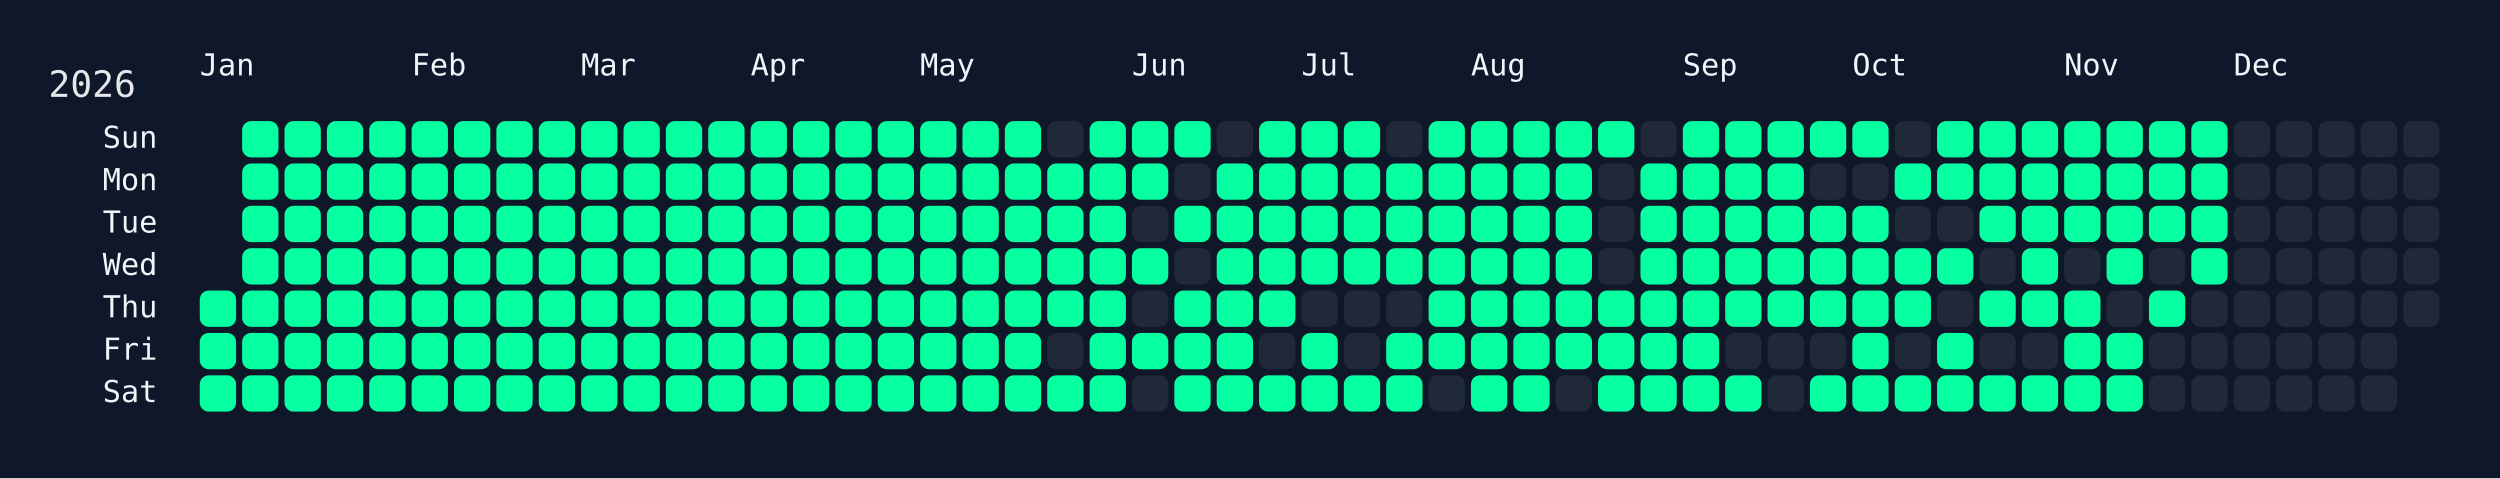
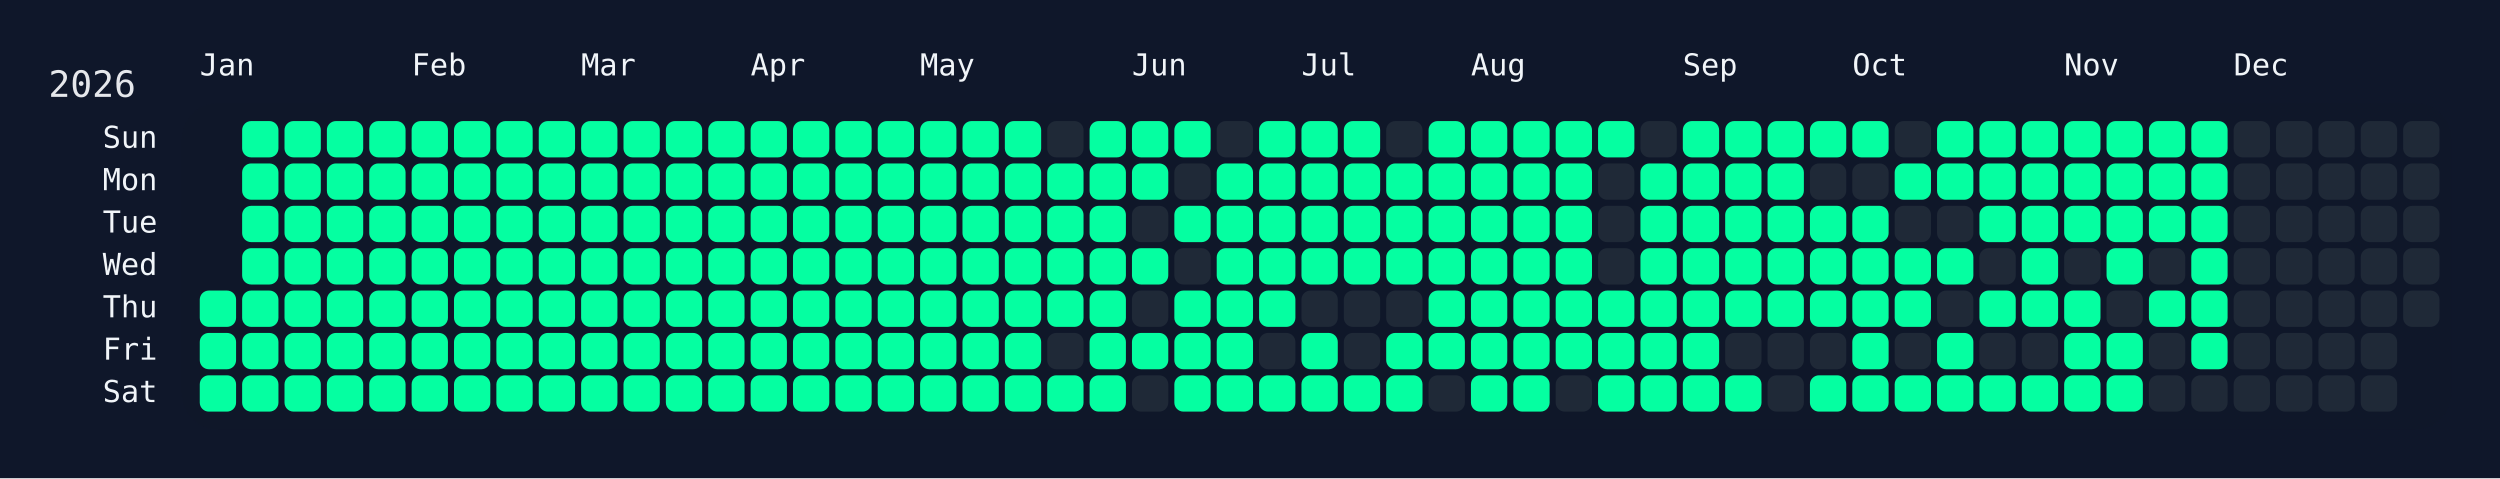
<svg xmlns="http://www.w3.org/2000/svg" width="826" height="158" viewBox="0 0 826 158">
  <rect width="826" height="158" fill="#0f172a" />
  <rect x="60" y="34" width="750" height="108" rx="12" ry="12" fill="rgba(15, 23, 42, 0.8)" />
  <text x="16" y="32" font-size="12" fill="#e5e7eb" font-family="JetBrains Mono, ui-monospace, SFMono-Regular, Menlo, Monaco, Consolas, monospace">2026</text>
  <text x="66" y="18" font-size="10" fill="#f1f5f9" font-family="JetBrains Mono, ui-monospace, SFMono-Regular, Menlo, Monaco, Consolas, monospace" dominant-baseline="hanging">Jan</text>
  <text x="136" y="18" font-size="10" fill="#f1f5f9" font-family="JetBrains Mono, ui-monospace, SFMono-Regular, Menlo, Monaco, Consolas, monospace" dominant-baseline="hanging">Feb</text>
  <text x="192" y="18" font-size="10" fill="#f1f5f9" font-family="JetBrains Mono, ui-monospace, SFMono-Regular, Menlo, Monaco, Consolas, monospace" dominant-baseline="hanging">Mar</text>
  <text x="248" y="18" font-size="10" fill="#f1f5f9" font-family="JetBrains Mono, ui-monospace, SFMono-Regular, Menlo, Monaco, Consolas, monospace" dominant-baseline="hanging">Apr</text>
  <text x="304" y="18" font-size="10" fill="#f1f5f9" font-family="JetBrains Mono, ui-monospace, SFMono-Regular, Menlo, Monaco, Consolas, monospace" dominant-baseline="hanging">May</text>
  <text x="374" y="18" font-size="10" fill="#f1f5f9" font-family="JetBrains Mono, ui-monospace, SFMono-Regular, Menlo, Monaco, Consolas, monospace" dominant-baseline="hanging">Jun</text>
  <text x="430" y="18" font-size="10" fill="#f1f5f9" font-family="JetBrains Mono, ui-monospace, SFMono-Regular, Menlo, Monaco, Consolas, monospace" dominant-baseline="hanging">Jul</text>
  <text x="486" y="18" font-size="10" fill="#f1f5f9" font-family="JetBrains Mono, ui-monospace, SFMono-Regular, Menlo, Monaco, Consolas, monospace" dominant-baseline="hanging">Aug</text>
  <text x="556" y="18" font-size="10" fill="#f1f5f9" font-family="JetBrains Mono, ui-monospace, SFMono-Regular, Menlo, Monaco, Consolas, monospace" dominant-baseline="hanging">Sep</text>
  <text x="612" y="18" font-size="10" fill="#f1f5f9" font-family="JetBrains Mono, ui-monospace, SFMono-Regular, Menlo, Monaco, Consolas, monospace" dominant-baseline="hanging">Oct</text>
  <text x="682" y="18" font-size="10" fill="#f1f5f9" font-family="JetBrains Mono, ui-monospace, SFMono-Regular, Menlo, Monaco, Consolas, monospace" dominant-baseline="hanging">Nov</text>
  <text x="738" y="18" font-size="10" fill="#f1f5f9" font-family="JetBrains Mono, ui-monospace, SFMono-Regular, Menlo, Monaco, Consolas, monospace" dominant-baseline="hanging">Dec</text>
  <text x="52" y="46.0" font-size="10" fill="#f1f5f9" font-family="JetBrains Mono, ui-monospace, SFMono-Regular, Menlo, Monaco, Consolas, monospace" text-anchor="end" dominant-baseline="middle">Sun</text>
  <text x="52" y="60.0" font-size="10" fill="#f1f5f9" font-family="JetBrains Mono, ui-monospace, SFMono-Regular, Menlo, Monaco, Consolas, monospace" text-anchor="end" dominant-baseline="middle">Mon</text>
  <text x="52" y="74.0" font-size="10" fill="#f1f5f9" font-family="JetBrains Mono, ui-monospace, SFMono-Regular, Menlo, Monaco, Consolas, monospace" text-anchor="end" dominant-baseline="middle">Tue</text>
  <text x="52" y="88.0" font-size="10" fill="#f1f5f9" font-family="JetBrains Mono, ui-monospace, SFMono-Regular, Menlo, Monaco, Consolas, monospace" text-anchor="end" dominant-baseline="middle">Wed</text>
  <text x="52" y="102.0" font-size="10" fill="#f1f5f9" font-family="JetBrains Mono, ui-monospace, SFMono-Regular, Menlo, Monaco, Consolas, monospace" text-anchor="end" dominant-baseline="middle">Thu</text>
  <text x="52" y="116.0" font-size="10" fill="#f1f5f9" font-family="JetBrains Mono, ui-monospace, SFMono-Regular, Menlo, Monaco, Consolas, monospace" text-anchor="end" dominant-baseline="middle">Fri</text>
  <text x="52" y="130.0" font-size="10" fill="#f1f5f9" font-family="JetBrains Mono, ui-monospace, SFMono-Regular, Menlo, Monaco, Consolas, monospace" text-anchor="end" dominant-baseline="middle">Sat</text>
  <g transform="translate(66,40)">
    <rect x="0" y="56" width="12" height="12" rx="3" ry="3" fill="#05ffa1" data-date="2026-01-01" />
    <rect x="0" y="70" width="12" height="12" rx="3" ry="3" fill="#05ffa1" data-date="2026-01-02" />
    <rect x="0" y="84" width="12" height="12" rx="3" ry="3" fill="#05ffa1" data-date="2026-01-03" />
    <rect x="14" y="0" width="12" height="12" rx="3" ry="3" fill="#05ffa1" data-date="2026-01-04" />
    <rect x="14" y="14" width="12" height="12" rx="3" ry="3" fill="#05ffa1" data-date="2026-01-05" />
    <rect x="14" y="28" width="12" height="12" rx="3" ry="3" fill="#05ffa1" data-date="2026-01-06" />
    <rect x="14" y="42" width="12" height="12" rx="3" ry="3" fill="#05ffa1" data-date="2026-01-07" />
    <rect x="14" y="56" width="12" height="12" rx="3" ry="3" fill="#05ffa1" data-date="2026-01-08" />
    <rect x="14" y="70" width="12" height="12" rx="3" ry="3" fill="#05ffa1" data-date="2026-01-09" />
    <rect x="14" y="84" width="12" height="12" rx="3" ry="3" fill="#05ffa1" data-date="2026-01-10" />
    <rect x="28" y="0" width="12" height="12" rx="3" ry="3" fill="#05ffa1" data-date="2026-01-11" />
    <rect x="28" y="14" width="12" height="12" rx="3" ry="3" fill="#05ffa1" data-date="2026-01-12" />
    <rect x="28" y="28" width="12" height="12" rx="3" ry="3" fill="#05ffa1" data-date="2026-01-13" />
    <rect x="28" y="42" width="12" height="12" rx="3" ry="3" fill="#05ffa1" data-date="2026-01-14" />
    <rect x="28" y="56" width="12" height="12" rx="3" ry="3" fill="#05ffa1" data-date="2026-01-15" />
    <rect x="28" y="70" width="12" height="12" rx="3" ry="3" fill="#05ffa1" data-date="2026-01-16" />
    <rect x="28" y="84" width="12" height="12" rx="3" ry="3" fill="#05ffa1" data-date="2026-01-17" />
    <rect x="42" y="0" width="12" height="12" rx="3" ry="3" fill="#05ffa1" data-date="2026-01-18" />
    <rect x="42" y="14" width="12" height="12" rx="3" ry="3" fill="#05ffa1" data-date="2026-01-19" />
    <rect x="42" y="28" width="12" height="12" rx="3" ry="3" fill="#05ffa1" data-date="2026-01-20" />
    <rect x="42" y="42" width="12" height="12" rx="3" ry="3" fill="#05ffa1" data-date="2026-01-21" />
    <rect x="42" y="56" width="12" height="12" rx="3" ry="3" fill="#05ffa1" data-date="2026-01-22" />
    <rect x="42" y="70" width="12" height="12" rx="3" ry="3" fill="#05ffa1" data-date="2026-01-23" />
    <rect x="42" y="84" width="12" height="12" rx="3" ry="3" fill="#05ffa1" data-date="2026-01-24" />
    <rect x="56" y="0" width="12" height="12" rx="3" ry="3" fill="#05ffa1" data-date="2026-01-25" />
    <rect x="56" y="14" width="12" height="12" rx="3" ry="3" fill="#05ffa1" data-date="2026-01-26" />
    <rect x="56" y="28" width="12" height="12" rx="3" ry="3" fill="#05ffa1" data-date="2026-01-27" />
    <rect x="56" y="42" width="12" height="12" rx="3" ry="3" fill="#05ffa1" data-date="2026-01-28" />
    <rect x="56" y="56" width="12" height="12" rx="3" ry="3" fill="#05ffa1" data-date="2026-01-29" />
    <rect x="56" y="70" width="12" height="12" rx="3" ry="3" fill="#05ffa1" data-date="2026-01-30" />
    <rect x="56" y="84" width="12" height="12" rx="3" ry="3" fill="#05ffa1" data-date="2026-01-31" />
    <rect x="70" y="0" width="12" height="12" rx="3" ry="3" fill="#05ffa1" data-date="2026-02-01" />
    <rect x="70" y="14" width="12" height="12" rx="3" ry="3" fill="#05ffa1" data-date="2026-02-02" />
    <rect x="70" y="28" width="12" height="12" rx="3" ry="3" fill="#05ffa1" data-date="2026-02-03" />
    <rect x="70" y="42" width="12" height="12" rx="3" ry="3" fill="#05ffa1" data-date="2026-02-04" />
    <rect x="70" y="56" width="12" height="12" rx="3" ry="3" fill="#05ffa1" data-date="2026-02-05" />
    <rect x="70" y="70" width="12" height="12" rx="3" ry="3" fill="#05ffa1" data-date="2026-02-06" />
    <rect x="70" y="84" width="12" height="12" rx="3" ry="3" fill="#05ffa1" data-date="2026-02-07" />
    <rect x="84" y="0" width="12" height="12" rx="3" ry="3" fill="#05ffa1" data-date="2026-02-08" />
    <rect x="84" y="14" width="12" height="12" rx="3" ry="3" fill="#05ffa1" data-date="2026-02-09" />
    <rect x="84" y="28" width="12" height="12" rx="3" ry="3" fill="#05ffa1" data-date="2026-02-10" />
    <rect x="84" y="42" width="12" height="12" rx="3" ry="3" fill="#05ffa1" data-date="2026-02-11" />
    <rect x="84" y="56" width="12" height="12" rx="3" ry="3" fill="#05ffa1" data-date="2026-02-12" />
    <rect x="84" y="70" width="12" height="12" rx="3" ry="3" fill="#05ffa1" data-date="2026-02-13" />
    <rect x="84" y="84" width="12" height="12" rx="3" ry="3" fill="#05ffa1" data-date="2026-02-14" />
    <rect x="98" y="0" width="12" height="12" rx="3" ry="3" fill="#05ffa1" data-date="2026-02-15" />
    <rect x="98" y="14" width="12" height="12" rx="3" ry="3" fill="#05ffa1" data-date="2026-02-16" />
    <rect x="98" y="28" width="12" height="12" rx="3" ry="3" fill="#05ffa1" data-date="2026-02-17" />
    <rect x="98" y="42" width="12" height="12" rx="3" ry="3" fill="#05ffa1" data-date="2026-02-18" />
    <rect x="98" y="56" width="12" height="12" rx="3" ry="3" fill="#05ffa1" data-date="2026-02-19" />
    <rect x="98" y="70" width="12" height="12" rx="3" ry="3" fill="#05ffa1" data-date="2026-02-20" />
    <rect x="98" y="84" width="12" height="12" rx="3" ry="3" fill="#05ffa1" data-date="2026-02-21" />
    <rect x="112" y="0" width="12" height="12" rx="3" ry="3" fill="#05ffa1" data-date="2026-02-22" />
    <rect x="112" y="14" width="12" height="12" rx="3" ry="3" fill="#05ffa1" data-date="2026-02-23" />
    <rect x="112" y="28" width="12" height="12" rx="3" ry="3" fill="#05ffa1" data-date="2026-02-24" />
    <rect x="112" y="42" width="12" height="12" rx="3" ry="3" fill="#05ffa1" data-date="2026-02-25" />
    <rect x="112" y="56" width="12" height="12" rx="3" ry="3" fill="#05ffa1" data-date="2026-02-26" />
    <rect x="112" y="70" width="12" height="12" rx="3" ry="3" fill="#05ffa1" data-date="2026-02-27" />
    <rect x="112" y="84" width="12" height="12" rx="3" ry="3" fill="#05ffa1" data-date="2026-02-28" />
    <rect x="126" y="0" width="12" height="12" rx="3" ry="3" fill="#05ffa1" data-date="2026-03-01" />
    <rect x="126" y="14" width="12" height="12" rx="3" ry="3" fill="#05ffa1" data-date="2026-03-02" />
    <rect x="126" y="28" width="12" height="12" rx="3" ry="3" fill="#05ffa1" data-date="2026-03-03" />
    <rect x="126" y="42" width="12" height="12" rx="3" ry="3" fill="#05ffa1" data-date="2026-03-04" />
    <rect x="126" y="56" width="12" height="12" rx="3" ry="3" fill="#05ffa1" data-date="2026-03-05" />
    <rect x="126" y="70" width="12" height="12" rx="3" ry="3" fill="#05ffa1" data-date="2026-03-06" />
    <rect x="126" y="84" width="12" height="12" rx="3" ry="3" fill="#05ffa1" data-date="2026-03-07" />
    <rect x="140" y="0" width="12" height="12" rx="3" ry="3" fill="#05ffa1" data-date="2026-03-08" />
    <rect x="140" y="14" width="12" height="12" rx="3" ry="3" fill="#05ffa1" data-date="2026-03-09" />
    <rect x="140" y="28" width="12" height="12" rx="3" ry="3" fill="#05ffa1" data-date="2026-03-10" />
    <rect x="140" y="42" width="12" height="12" rx="3" ry="3" fill="#05ffa1" data-date="2026-03-11" />
    <rect x="140" y="56" width="12" height="12" rx="3" ry="3" fill="#05ffa1" data-date="2026-03-12" />
    <rect x="140" y="70" width="12" height="12" rx="3" ry="3" fill="#05ffa1" data-date="2026-03-13" />
    <rect x="140" y="84" width="12" height="12" rx="3" ry="3" fill="#05ffa1" data-date="2026-03-14" />
    <rect x="154" y="0" width="12" height="12" rx="3" ry="3" fill="#05ffa1" data-date="2026-03-15" />
    <rect x="154" y="14" width="12" height="12" rx="3" ry="3" fill="#05ffa1" data-date="2026-03-16" />
    <rect x="154" y="28" width="12" height="12" rx="3" ry="3" fill="#05ffa1" data-date="2026-03-17" />
    <rect x="154" y="42" width="12" height="12" rx="3" ry="3" fill="#05ffa1" data-date="2026-03-18" />
    <rect x="154" y="56" width="12" height="12" rx="3" ry="3" fill="#05ffa1" data-date="2026-03-19" />
    <rect x="154" y="70" width="12" height="12" rx="3" ry="3" fill="#05ffa1" data-date="2026-03-20" />
    <rect x="154" y="84" width="12" height="12" rx="3" ry="3" fill="#05ffa1" data-date="2026-03-21" />
    <rect x="168" y="0" width="12" height="12" rx="3" ry="3" fill="#05ffa1" data-date="2026-03-22" />
    <rect x="168" y="14" width="12" height="12" rx="3" ry="3" fill="#05ffa1" data-date="2026-03-23" />
    <rect x="168" y="28" width="12" height="12" rx="3" ry="3" fill="#05ffa1" data-date="2026-03-24" />
    <rect x="168" y="42" width="12" height="12" rx="3" ry="3" fill="#05ffa1" data-date="2026-03-25" />
    <rect x="168" y="56" width="12" height="12" rx="3" ry="3" fill="#05ffa1" data-date="2026-03-26" />
    <rect x="168" y="70" width="12" height="12" rx="3" ry="3" fill="#05ffa1" data-date="2026-03-27" />
    <rect x="168" y="84" width="12" height="12" rx="3" ry="3" fill="#05ffa1" data-date="2026-03-28" />
    <rect x="182" y="0" width="12" height="12" rx="3" ry="3" fill="#05ffa1" data-date="2026-03-29" />
    <rect x="182" y="14" width="12" height="12" rx="3" ry="3" fill="#05ffa1" data-date="2026-03-30" />
    <rect x="182" y="28" width="12" height="12" rx="3" ry="3" fill="#05ffa1" data-date="2026-03-31" />
    <rect x="182" y="42" width="12" height="12" rx="3" ry="3" fill="#05ffa1" data-date="2026-04-01" />
    <rect x="182" y="56" width="12" height="12" rx="3" ry="3" fill="#05ffa1" data-date="2026-04-02" />
    <rect x="182" y="70" width="12" height="12" rx="3" ry="3" fill="#05ffa1" data-date="2026-04-03" />
    <rect x="182" y="84" width="12" height="12" rx="3" ry="3" fill="#05ffa1" data-date="2026-04-04" />
    <rect x="196" y="0" width="12" height="12" rx="3" ry="3" fill="#05ffa1" data-date="2026-04-05" />
    <rect x="196" y="14" width="12" height="12" rx="3" ry="3" fill="#05ffa1" data-date="2026-04-06" />
    <rect x="196" y="28" width="12" height="12" rx="3" ry="3" fill="#05ffa1" data-date="2026-04-07" />
    <rect x="196" y="42" width="12" height="12" rx="3" ry="3" fill="#05ffa1" data-date="2026-04-08" />
    <rect x="196" y="56" width="12" height="12" rx="3" ry="3" fill="#05ffa1" data-date="2026-04-09" />
    <rect x="196" y="70" width="12" height="12" rx="3" ry="3" fill="#05ffa1" data-date="2026-04-10" />
    <rect x="196" y="84" width="12" height="12" rx="3" ry="3" fill="#05ffa1" data-date="2026-04-11" />
    <rect x="210" y="0" width="12" height="12" rx="3" ry="3" fill="#05ffa1" data-date="2026-04-12" />
    <rect x="210" y="14" width="12" height="12" rx="3" ry="3" fill="#05ffa1" data-date="2026-04-13" />
    <rect x="210" y="28" width="12" height="12" rx="3" ry="3" fill="#05ffa1" data-date="2026-04-14" />
    <rect x="210" y="42" width="12" height="12" rx="3" ry="3" fill="#05ffa1" data-date="2026-04-15" />
    <rect x="210" y="56" width="12" height="12" rx="3" ry="3" fill="#05ffa1" data-date="2026-04-16" />
    <rect x="210" y="70" width="12" height="12" rx="3" ry="3" fill="#05ffa1" data-date="2026-04-17" />
    <rect x="210" y="84" width="12" height="12" rx="3" ry="3" fill="#05ffa1" data-date="2026-04-18" />
    <rect x="224" y="0" width="12" height="12" rx="3" ry="3" fill="#05ffa1" data-date="2026-04-19" />
    <rect x="224" y="14" width="12" height="12" rx="3" ry="3" fill="#05ffa1" data-date="2026-04-20" />
    <rect x="224" y="28" width="12" height="12" rx="3" ry="3" fill="#05ffa1" data-date="2026-04-21" />
    <rect x="224" y="42" width="12" height="12" rx="3" ry="3" fill="#05ffa1" data-date="2026-04-22" />
    <rect x="224" y="56" width="12" height="12" rx="3" ry="3" fill="#05ffa1" data-date="2026-04-23" />
    <rect x="224" y="70" width="12" height="12" rx="3" ry="3" fill="#05ffa1" data-date="2026-04-24" />
    <rect x="224" y="84" width="12" height="12" rx="3" ry="3" fill="#05ffa1" data-date="2026-04-25" />
    <rect x="238" y="0" width="12" height="12" rx="3" ry="3" fill="#05ffa1" data-date="2026-04-26" />
    <rect x="238" y="14" width="12" height="12" rx="3" ry="3" fill="#05ffa1" data-date="2026-04-27" />
    <rect x="238" y="28" width="12" height="12" rx="3" ry="3" fill="#05ffa1" data-date="2026-04-28" />
    <rect x="238" y="42" width="12" height="12" rx="3" ry="3" fill="#05ffa1" data-date="2026-04-29" />
    <rect x="238" y="56" width="12" height="12" rx="3" ry="3" fill="#05ffa1" data-date="2026-04-30" />
    <rect x="238" y="70" width="12" height="12" rx="3" ry="3" fill="#05ffa1" data-date="2026-05-01" />
    <rect x="238" y="84" width="12" height="12" rx="3" ry="3" fill="#05ffa1" data-date="2026-05-02" />
    <rect x="252" y="0" width="12" height="12" rx="3" ry="3" fill="#05ffa1" data-date="2026-05-03" />
    <rect x="252" y="14" width="12" height="12" rx="3" ry="3" fill="#05ffa1" data-date="2026-05-04" />
    <rect x="252" y="28" width="12" height="12" rx="3" ry="3" fill="#05ffa1" data-date="2026-05-05" />
    <rect x="252" y="42" width="12" height="12" rx="3" ry="3" fill="#05ffa1" data-date="2026-05-06" />
    <rect x="252" y="56" width="12" height="12" rx="3" ry="3" fill="#05ffa1" data-date="2026-05-07" />
    <rect x="252" y="70" width="12" height="12" rx="3" ry="3" fill="#05ffa1" data-date="2026-05-08" />
    <rect x="252" y="84" width="12" height="12" rx="3" ry="3" fill="#05ffa1" data-date="2026-05-09" />
    <rect x="266" y="0" width="12" height="12" rx="3" ry="3" fill="#05ffa1" data-date="2026-05-10" />
    <rect x="266" y="14" width="12" height="12" rx="3" ry="3" fill="#05ffa1" data-date="2026-05-11" />
    <rect x="266" y="28" width="12" height="12" rx="3" ry="3" fill="#05ffa1" data-date="2026-05-12" />
    <rect x="266" y="42" width="12" height="12" rx="3" ry="3" fill="#05ffa1" data-date="2026-05-13" />
    <rect x="266" y="56" width="12" height="12" rx="3" ry="3" fill="#05ffa1" data-date="2026-05-14" />
    <rect x="266" y="70" width="12" height="12" rx="3" ry="3" fill="#05ffa1" data-date="2026-05-15" />
    <rect x="266" y="84" width="12" height="12" rx="3" ry="3" fill="#05ffa1" data-date="2026-05-16" />
    <rect x="280" y="0" width="12" height="12" rx="3" ry="3" fill="#1f2937" data-date="2026-05-17" />
    <rect x="280" y="14" width="12" height="12" rx="3" ry="3" fill="#05ffa1" data-date="2026-05-18" />
    <rect x="280" y="28" width="12" height="12" rx="3" ry="3" fill="#05ffa1" data-date="2026-05-19" />
    <rect x="280" y="42" width="12" height="12" rx="3" ry="3" fill="#05ffa1" data-date="2026-05-20" />
    <rect x="280" y="56" width="12" height="12" rx="3" ry="3" fill="#05ffa1" data-date="2026-05-21" />
    <rect x="280" y="70" width="12" height="12" rx="3" ry="3" fill="#1f2937" data-date="2026-05-22" />
    <rect x="280" y="84" width="12" height="12" rx="3" ry="3" fill="#05ffa1" data-date="2026-05-23" />
    <rect x="294" y="0" width="12" height="12" rx="3" ry="3" fill="#05ffa1" data-date="2026-05-24" />
    <rect x="294" y="14" width="12" height="12" rx="3" ry="3" fill="#05ffa1" data-date="2026-05-25" />
    <rect x="294" y="28" width="12" height="12" rx="3" ry="3" fill="#05ffa1" data-date="2026-05-26" />
    <rect x="294" y="42" width="12" height="12" rx="3" ry="3" fill="#05ffa1" data-date="2026-05-27" />
    <rect x="294" y="56" width="12" height="12" rx="3" ry="3" fill="#05ffa1" data-date="2026-05-28" />
    <rect x="294" y="70" width="12" height="12" rx="3" ry="3" fill="#05ffa1" data-date="2026-05-29" />
    <rect x="294" y="84" width="12" height="12" rx="3" ry="3" fill="#05ffa1" data-date="2026-05-30" />
    <rect x="308" y="0" width="12" height="12" rx="3" ry="3" fill="#05ffa1" data-date="2026-05-31" />
    <rect x="308" y="14" width="12" height="12" rx="3" ry="3" fill="#05ffa1" data-date="2026-06-01" />
    <rect x="308" y="28" width="12" height="12" rx="3" ry="3" fill="#1f2937" data-date="2026-06-02" />
    <rect x="308" y="42" width="12" height="12" rx="3" ry="3" fill="#05ffa1" data-date="2026-06-03" />
    <rect x="308" y="56" width="12" height="12" rx="3" ry="3" fill="#1f2937" data-date="2026-06-04" />
    <rect x="308" y="70" width="12" height="12" rx="3" ry="3" fill="#05ffa1" data-date="2026-06-05" />
    <rect x="308" y="84" width="12" height="12" rx="3" ry="3" fill="#1f2937" data-date="2026-06-06" />
    <rect x="322" y="0" width="12" height="12" rx="3" ry="3" fill="#05ffa1" data-date="2026-06-07" />
    <rect x="322" y="14" width="12" height="12" rx="3" ry="3" fill="#1f2937" data-date="2026-06-08" />
    <rect x="322" y="28" width="12" height="12" rx="3" ry="3" fill="#05ffa1" data-date="2026-06-09" />
    <rect x="322" y="42" width="12" height="12" rx="3" ry="3" fill="#1f2937" data-date="2026-06-10" />
    <rect x="322" y="56" width="12" height="12" rx="3" ry="3" fill="#05ffa1" data-date="2026-06-11" />
    <rect x="322" y="70" width="12" height="12" rx="3" ry="3" fill="#05ffa1" data-date="2026-06-12" />
    <rect x="322" y="84" width="12" height="12" rx="3" ry="3" fill="#05ffa1" data-date="2026-06-13" />
    <rect x="336" y="0" width="12" height="12" rx="3" ry="3" fill="#1f2937" data-date="2026-06-14" />
    <rect x="336" y="14" width="12" height="12" rx="3" ry="3" fill="#05ffa1" data-date="2026-06-15" />
    <rect x="336" y="28" width="12" height="12" rx="3" ry="3" fill="#05ffa1" data-date="2026-06-16" />
    <rect x="336" y="42" width="12" height="12" rx="3" ry="3" fill="#05ffa1" data-date="2026-06-17" />
    <rect x="336" y="56" width="12" height="12" rx="3" ry="3" fill="#05ffa1" data-date="2026-06-18" />
    <rect x="336" y="70" width="12" height="12" rx="3" ry="3" fill="#05ffa1" data-date="2026-06-19" />
    <rect x="336" y="84" width="12" height="12" rx="3" ry="3" fill="#05ffa1" data-date="2026-06-20" />
    <rect x="350" y="0" width="12" height="12" rx="3" ry="3" fill="#05ffa1" data-date="2026-06-21" />
    <rect x="350" y="14" width="12" height="12" rx="3" ry="3" fill="#05ffa1" data-date="2026-06-22" />
    <rect x="350" y="28" width="12" height="12" rx="3" ry="3" fill="#05ffa1" data-date="2026-06-23" />
    <rect x="350" y="42" width="12" height="12" rx="3" ry="3" fill="#05ffa1" data-date="2026-06-24" />
    <rect x="350" y="56" width="12" height="12" rx="3" ry="3" fill="#05ffa1" data-date="2026-06-25" />
    <rect x="350" y="70" width="12" height="12" rx="3" ry="3" fill="#1f2937" data-date="2026-06-26" />
    <rect x="350" y="84" width="12" height="12" rx="3" ry="3" fill="#05ffa1" data-date="2026-06-27" />
    <rect x="364" y="0" width="12" height="12" rx="3" ry="3" fill="#05ffa1" data-date="2026-06-28" />
    <rect x="364" y="14" width="12" height="12" rx="3" ry="3" fill="#05ffa1" data-date="2026-06-29" />
    <rect x="364" y="28" width="12" height="12" rx="3" ry="3" fill="#05ffa1" data-date="2026-06-30" />
    <rect x="364" y="42" width="12" height="12" rx="3" ry="3" fill="#05ffa1" data-date="2026-07-01" />
    <rect x="364" y="56" width="12" height="12" rx="3" ry="3" fill="#1f2937" data-date="2026-07-02" />
    <rect x="364" y="70" width="12" height="12" rx="3" ry="3" fill="#05ffa1" data-date="2026-07-03" />
    <rect x="364" y="84" width="12" height="12" rx="3" ry="3" fill="#05ffa1" data-date="2026-07-04" />
    <rect x="378" y="0" width="12" height="12" rx="3" ry="3" fill="#05ffa1" data-date="2026-07-05" />
    <rect x="378" y="14" width="12" height="12" rx="3" ry="3" fill="#05ffa1" data-date="2026-07-06" />
    <rect x="378" y="28" width="12" height="12" rx="3" ry="3" fill="#05ffa1" data-date="2026-07-07" />
    <rect x="378" y="42" width="12" height="12" rx="3" ry="3" fill="#05ffa1" data-date="2026-07-08" />
    <rect x="378" y="56" width="12" height="12" rx="3" ry="3" fill="#1f2937" data-date="2026-07-09" />
    <rect x="378" y="70" width="12" height="12" rx="3" ry="3" fill="#1f2937" data-date="2026-07-10" />
    <rect x="378" y="84" width="12" height="12" rx="3" ry="3" fill="#05ffa1" data-date="2026-07-11" />
    <rect x="392" y="0" width="12" height="12" rx="3" ry="3" fill="#1f2937" data-date="2026-07-12" />
    <rect x="392" y="14" width="12" height="12" rx="3" ry="3" fill="#05ffa1" data-date="2026-07-13" />
    <rect x="392" y="28" width="12" height="12" rx="3" ry="3" fill="#05ffa1" data-date="2026-07-14" />
    <rect x="392" y="42" width="12" height="12" rx="3" ry="3" fill="#05ffa1" data-date="2026-07-15" />
    <rect x="392" y="56" width="12" height="12" rx="3" ry="3" fill="#1f2937" data-date="2026-07-16" />
    <rect x="392" y="70" width="12" height="12" rx="3" ry="3" fill="#05ffa1" data-date="2026-07-17" />
    <rect x="392" y="84" width="12" height="12" rx="3" ry="3" fill="#05ffa1" data-date="2026-07-18" />
    <rect x="406" y="0" width="12" height="12" rx="3" ry="3" fill="#05ffa1" data-date="2026-07-19" />
    <rect x="406" y="14" width="12" height="12" rx="3" ry="3" fill="#05ffa1" data-date="2026-07-20" />
    <rect x="406" y="28" width="12" height="12" rx="3" ry="3" fill="#05ffa1" data-date="2026-07-21" />
    <rect x="406" y="42" width="12" height="12" rx="3" ry="3" fill="#05ffa1" data-date="2026-07-22" />
    <rect x="406" y="56" width="12" height="12" rx="3" ry="3" fill="#05ffa1" data-date="2026-07-23" />
    <rect x="406" y="70" width="12" height="12" rx="3" ry="3" fill="#05ffa1" data-date="2026-07-24" />
    <rect x="406" y="84" width="12" height="12" rx="3" ry="3" fill="#1f2937" data-date="2026-07-25" />
    <rect x="420" y="0" width="12" height="12" rx="3" ry="3" fill="#05ffa1" data-date="2026-07-26" />
    <rect x="420" y="14" width="12" height="12" rx="3" ry="3" fill="#05ffa1" data-date="2026-07-27" />
    <rect x="420" y="28" width="12" height="12" rx="3" ry="3" fill="#05ffa1" data-date="2026-07-28" />
    <rect x="420" y="42" width="12" height="12" rx="3" ry="3" fill="#05ffa1" data-date="2026-07-29" />
    <rect x="420" y="56" width="12" height="12" rx="3" ry="3" fill="#05ffa1" data-date="2026-07-30" />
    <rect x="420" y="70" width="12" height="12" rx="3" ry="3" fill="#05ffa1" data-date="2026-07-31" />
    <rect x="420" y="84" width="12" height="12" rx="3" ry="3" fill="#05ffa1" data-date="2026-08-01" />
    <rect x="434" y="0" width="12" height="12" rx="3" ry="3" fill="#05ffa1" data-date="2026-08-02" />
    <rect x="434" y="14" width="12" height="12" rx="3" ry="3" fill="#05ffa1" data-date="2026-08-03" />
    <rect x="434" y="28" width="12" height="12" rx="3" ry="3" fill="#05ffa1" data-date="2026-08-04" />
    <rect x="434" y="42" width="12" height="12" rx="3" ry="3" fill="#05ffa1" data-date="2026-08-05" />
    <rect x="434" y="56" width="12" height="12" rx="3" ry="3" fill="#05ffa1" data-date="2026-08-06" />
    <rect x="434" y="70" width="12" height="12" rx="3" ry="3" fill="#05ffa1" data-date="2026-08-07" />
    <rect x="434" y="84" width="12" height="12" rx="3" ry="3" fill="#05ffa1" data-date="2026-08-08" />
    <rect x="448" y="0" width="12" height="12" rx="3" ry="3" fill="#05ffa1" data-date="2026-08-09" />
    <rect x="448" y="14" width="12" height="12" rx="3" ry="3" fill="#05ffa1" data-date="2026-08-10" />
    <rect x="448" y="28" width="12" height="12" rx="3" ry="3" fill="#05ffa1" data-date="2026-08-11" />
    <rect x="448" y="42" width="12" height="12" rx="3" ry="3" fill="#05ffa1" data-date="2026-08-12" />
    <rect x="448" y="56" width="12" height="12" rx="3" ry="3" fill="#05ffa1" data-date="2026-08-13" />
    <rect x="448" y="70" width="12" height="12" rx="3" ry="3" fill="#05ffa1" data-date="2026-08-14" />
    <rect x="448" y="84" width="12" height="12" rx="3" ry="3" fill="#1f2937" data-date="2026-08-15" />
    <rect x="462" y="0" width="12" height="12" rx="3" ry="3" fill="#05ffa1" data-date="2026-08-16" />
    <rect x="462" y="14" width="12" height="12" rx="3" ry="3" fill="#1f2937" data-date="2026-08-17" />
    <rect x="462" y="28" width="12" height="12" rx="3" ry="3" fill="#1f2937" data-date="2026-08-18" />
    <rect x="462" y="42" width="12" height="12" rx="3" ry="3" fill="#1f2937" data-date="2026-08-19" />
    <rect x="462" y="56" width="12" height="12" rx="3" ry="3" fill="#05ffa1" data-date="2026-08-20" />
    <rect x="462" y="70" width="12" height="12" rx="3" ry="3" fill="#05ffa1" data-date="2026-08-21" />
    <rect x="462" y="84" width="12" height="12" rx="3" ry="3" fill="#05ffa1" data-date="2026-08-22" />
    <rect x="476" y="0" width="12" height="12" rx="3" ry="3" fill="#1f2937" data-date="2026-08-23" />
    <rect x="476" y="14" width="12" height="12" rx="3" ry="3" fill="#05ffa1" data-date="2026-08-24" />
    <rect x="476" y="28" width="12" height="12" rx="3" ry="3" fill="#05ffa1" data-date="2026-08-25" />
    <rect x="476" y="42" width="12" height="12" rx="3" ry="3" fill="#05ffa1" data-date="2026-08-26" />
    <rect x="476" y="56" width="12" height="12" rx="3" ry="3" fill="#05ffa1" data-date="2026-08-27" />
    <rect x="476" y="70" width="12" height="12" rx="3" ry="3" fill="#05ffa1" data-date="2026-08-28" />
    <rect x="476" y="84" width="12" height="12" rx="3" ry="3" fill="#05ffa1" data-date="2026-08-29" />
    <rect x="490" y="0" width="12" height="12" rx="3" ry="3" fill="#05ffa1" data-date="2026-08-30" />
    <rect x="490" y="14" width="12" height="12" rx="3" ry="3" fill="#05ffa1" data-date="2026-08-31" />
    <rect x="490" y="28" width="12" height="12" rx="3" ry="3" fill="#05ffa1" data-date="2026-09-01" />
    <rect x="490" y="42" width="12" height="12" rx="3" ry="3" fill="#05ffa1" data-date="2026-09-02" />
    <rect x="490" y="56" width="12" height="12" rx="3" ry="3" fill="#05ffa1" data-date="2026-09-03" />
    <rect x="490" y="70" width="12" height="12" rx="3" ry="3" fill="#05ffa1" data-date="2026-09-04" />
    <rect x="490" y="84" width="12" height="12" rx="3" ry="3" fill="#05ffa1" data-date="2026-09-05" />
    <rect x="504" y="0" width="12" height="12" rx="3" ry="3" fill="#05ffa1" data-date="2026-09-06" />
    <rect x="504" y="14" width="12" height="12" rx="3" ry="3" fill="#05ffa1" data-date="2026-09-07" />
    <rect x="504" y="28" width="12" height="12" rx="3" ry="3" fill="#05ffa1" data-date="2026-09-08" />
    <rect x="504" y="42" width="12" height="12" rx="3" ry="3" fill="#05ffa1" data-date="2026-09-09" />
    <rect x="504" y="56" width="12" height="12" rx="3" ry="3" fill="#05ffa1" data-date="2026-09-10" />
    <rect x="504" y="70" width="12" height="12" rx="3" ry="3" fill="#1f2937" data-date="2026-09-11" />
    <rect x="504" y="84" width="12" height="12" rx="3" ry="3" fill="#05ffa1" data-date="2026-09-12" />
    <rect x="518" y="0" width="12" height="12" rx="3" ry="3" fill="#05ffa1" data-date="2026-09-13" />
    <rect x="518" y="14" width="12" height="12" rx="3" ry="3" fill="#05ffa1" data-date="2026-09-14" />
    <rect x="518" y="28" width="12" height="12" rx="3" ry="3" fill="#05ffa1" data-date="2026-09-15" />
    <rect x="518" y="42" width="12" height="12" rx="3" ry="3" fill="#05ffa1" data-date="2026-09-16" />
    <rect x="518" y="56" width="12" height="12" rx="3" ry="3" fill="#05ffa1" data-date="2026-09-17" />
    <rect x="518" y="70" width="12" height="12" rx="3" ry="3" fill="#1f2937" data-date="2026-09-18" />
    <rect x="518" y="84" width="12" height="12" rx="3" ry="3" fill="#1f2937" data-date="2026-09-19" />
    <rect x="532" y="0" width="12" height="12" rx="3" ry="3" fill="#05ffa1" data-date="2026-09-20" />
    <rect x="532" y="14" width="12" height="12" rx="3" ry="3" fill="#1f2937" data-date="2026-09-21" />
    <rect x="532" y="28" width="12" height="12" rx="3" ry="3" fill="#05ffa1" data-date="2026-09-22" />
    <rect x="532" y="42" width="12" height="12" rx="3" ry="3" fill="#05ffa1" data-date="2026-09-23" />
    <rect x="532" y="56" width="12" height="12" rx="3" ry="3" fill="#05ffa1" data-date="2026-09-24" />
    <rect x="532" y="70" width="12" height="12" rx="3" ry="3" fill="#1f2937" data-date="2026-09-25" />
    <rect x="532" y="84" width="12" height="12" rx="3" ry="3" fill="#05ffa1" data-date="2026-09-26" />
    <rect x="546" y="0" width="12" height="12" rx="3" ry="3" fill="#05ffa1" data-date="2026-09-27" />
    <rect x="546" y="14" width="12" height="12" rx="3" ry="3" fill="#1f2937" data-date="2026-09-28" />
    <rect x="546" y="28" width="12" height="12" rx="3" ry="3" fill="#05ffa1" data-date="2026-09-29" />
    <rect x="546" y="42" width="12" height="12" rx="3" ry="3" fill="#05ffa1" data-date="2026-09-30" />
    <rect x="546" y="56" width="12" height="12" rx="3" ry="3" fill="#05ffa1" data-date="2026-10-01" />
    <rect x="546" y="70" width="12" height="12" rx="3" ry="3" fill="#05ffa1" data-date="2026-10-02" />
    <rect x="546" y="84" width="12" height="12" rx="3" ry="3" fill="#05ffa1" data-date="2026-10-03" />
    <rect x="560" y="0" width="12" height="12" rx="3" ry="3" fill="#1f2937" data-date="2026-10-04" />
    <rect x="560" y="14" width="12" height="12" rx="3" ry="3" fill="#05ffa1" data-date="2026-10-05" />
    <rect x="560" y="28" width="12" height="12" rx="3" ry="3" fill="#1f2937" data-date="2026-10-06" />
    <rect x="560" y="42" width="12" height="12" rx="3" ry="3" fill="#05ffa1" data-date="2026-10-07" />
    <rect x="560" y="56" width="12" height="12" rx="3" ry="3" fill="#05ffa1" data-date="2026-10-08" />
    <rect x="560" y="70" width="12" height="12" rx="3" ry="3" fill="#1f2937" data-date="2026-10-09" />
    <rect x="560" y="84" width="12" height="12" rx="3" ry="3" fill="#05ffa1" data-date="2026-10-10" />
    <rect x="574" y="0" width="12" height="12" rx="3" ry="3" fill="#05ffa1" data-date="2026-10-11" />
    <rect x="574" y="14" width="12" height="12" rx="3" ry="3" fill="#05ffa1" data-date="2026-10-12" />
    <rect x="574" y="28" width="12" height="12" rx="3" ry="3" fill="#1f2937" data-date="2026-10-13" />
    <rect x="574" y="42" width="12" height="12" rx="3" ry="3" fill="#05ffa1" data-date="2026-10-14" />
    <rect x="574" y="56" width="12" height="12" rx="3" ry="3" fill="#1f2937" data-date="2026-10-15" />
    <rect x="574" y="70" width="12" height="12" rx="3" ry="3" fill="#05ffa1" data-date="2026-10-16" />
    <rect x="574" y="84" width="12" height="12" rx="3" ry="3" fill="#05ffa1" data-date="2026-10-17" />
    <rect x="588" y="0" width="12" height="12" rx="3" ry="3" fill="#05ffa1" data-date="2026-10-18" />
    <rect x="588" y="14" width="12" height="12" rx="3" ry="3" fill="#05ffa1" data-date="2026-10-19" />
    <rect x="588" y="28" width="12" height="12" rx="3" ry="3" fill="#05ffa1" data-date="2026-10-20" />
    <rect x="588" y="42" width="12" height="12" rx="3" ry="3" fill="#1f2937" data-date="2026-10-21" />
    <rect x="588" y="56" width="12" height="12" rx="3" ry="3" fill="#05ffa1" data-date="2026-10-22" />
    <rect x="588" y="70" width="12" height="12" rx="3" ry="3" fill="#1f2937" data-date="2026-10-23" />
    <rect x="588" y="84" width="12" height="12" rx="3" ry="3" fill="#05ffa1" data-date="2026-10-24" />
    <rect x="602" y="0" width="12" height="12" rx="3" ry="3" fill="#05ffa1" data-date="2026-10-25" />
    <rect x="602" y="14" width="12" height="12" rx="3" ry="3" fill="#05ffa1" data-date="2026-10-26" />
    <rect x="602" y="28" width="12" height="12" rx="3" ry="3" fill="#05ffa1" data-date="2026-10-27" />
    <rect x="602" y="42" width="12" height="12" rx="3" ry="3" fill="#05ffa1" data-date="2026-10-28" />
    <rect x="602" y="56" width="12" height="12" rx="3" ry="3" fill="#05ffa1" data-date="2026-10-29" />
    <rect x="602" y="70" width="12" height="12" rx="3" ry="3" fill="#1f2937" data-date="2026-10-30" />
    <rect x="602" y="84" width="12" height="12" rx="3" ry="3" fill="#05ffa1" data-date="2026-10-31" />
    <rect x="616" y="0" width="12" height="12" rx="3" ry="3" fill="#05ffa1" data-date="2026-11-01" />
    <rect x="616" y="14" width="12" height="12" rx="3" ry="3" fill="#05ffa1" data-date="2026-11-02" />
    <rect x="616" y="28" width="12" height="12" rx="3" ry="3" fill="#05ffa1" data-date="2026-11-03" />
    <rect x="616" y="42" width="12" height="12" rx="3" ry="3" fill="#1f2937" data-date="2026-11-04" />
    <rect x="616" y="56" width="12" height="12" rx="3" ry="3" fill="#05ffa1" data-date="2026-11-05" />
    <rect x="616" y="70" width="12" height="12" rx="3" ry="3" fill="#05ffa1" data-date="2026-11-06" />
    <rect x="616" y="84" width="12" height="12" rx="3" ry="3" fill="#05ffa1" data-date="2026-11-07" />
    <rect x="630" y="0" width="12" height="12" rx="3" ry="3" fill="#05ffa1" data-date="2026-11-08" />
    <rect x="630" y="14" width="12" height="12" rx="3" ry="3" fill="#05ffa1" data-date="2026-11-09" />
    <rect x="630" y="28" width="12" height="12" rx="3" ry="3" fill="#05ffa1" data-date="2026-11-10" />
    <rect x="630" y="42" width="12" height="12" rx="3" ry="3" fill="#05ffa1" data-date="2026-11-11" />
    <rect x="630" y="56" width="12" height="12" rx="3" ry="3" fill="#1f2937" data-date="2026-11-12" />
    <rect x="630" y="70" width="12" height="12" rx="3" ry="3" fill="#05ffa1" data-date="2026-11-13" />
    <rect x="630" y="84" width="12" height="12" rx="3" ry="3" fill="#05ffa1" data-date="2026-11-14" />
    <rect x="644" y="0" width="12" height="12" rx="3" ry="3" fill="#05ffa1" data-date="2026-11-15" />
    <rect x="644" y="14" width="12" height="12" rx="3" ry="3" fill="#05ffa1" data-date="2026-11-16" />
    <rect x="644" y="28" width="12" height="12" rx="3" ry="3" fill="#05ffa1" data-date="2026-11-17" />
    <rect x="644" y="42" width="12" height="12" rx="3" ry="3" fill="#1f2937" data-date="2026-11-18" />
    <rect x="644" y="56" width="12" height="12" rx="3" ry="3" fill="#05ffa1" data-date="2026-11-19" />
    <rect x="644" y="70" width="12" height="12" rx="3" ry="3" fill="#1f2937" data-date="2026-11-20" />
    <rect x="644" y="84" width="12" height="12" rx="3" ry="3" fill="#1f2937" data-date="2026-11-21" />
    <rect x="658" y="0" width="12" height="12" rx="3" ry="3" fill="#05ffa1" data-date="2026-11-22" />
    <rect x="658" y="14" width="12" height="12" rx="3" ry="3" fill="#05ffa1" data-date="2026-11-23" />
    <rect x="658" y="28" width="12" height="12" rx="3" ry="3" fill="#05ffa1" data-date="2026-11-24" />
    <rect x="658" y="42" width="12" height="12" rx="3" ry="3" fill="#05ffa1" data-date="2026-11-25" />
-     <rect x="658" y="56" width="12" height="12" rx="3" ry="3" fill="#1f2937" data-date="2026-11-26" />
-     <rect x="658" y="70" width="12" height="12" rx="3" ry="3" fill="#1f2937" data-date="2026-11-27" />
+     <rect x="658" y="56" width="12" height="12" rx="3" ry="3" fill="#05ffa1" data-date="2026-11-26" />
+     <rect x="658" y="70" width="12" height="12" rx="3" ry="3" fill="#05ffa1" data-date="2026-11-27" />
    <rect x="658" y="84" width="12" height="12" rx="3" ry="3" fill="#1f2937" data-date="2026-11-28" />
    <rect x="672" y="0" width="12" height="12" rx="3" ry="3" fill="#1f2937" data-date="2026-11-29" />
    <rect x="672" y="14" width="12" height="12" rx="3" ry="3" fill="#1f2937" data-date="2026-11-30" />
    <rect x="672" y="28" width="12" height="12" rx="3" ry="3" fill="#1f2937" data-date="2026-12-01" />
    <rect x="672" y="42" width="12" height="12" rx="3" ry="3" fill="#1f2937" data-date="2026-12-02" />
    <rect x="672" y="56" width="12" height="12" rx="3" ry="3" fill="#1f2937" data-date="2026-12-03" />
    <rect x="672" y="70" width="12" height="12" rx="3" ry="3" fill="#1f2937" data-date="2026-12-04" />
    <rect x="672" y="84" width="12" height="12" rx="3" ry="3" fill="#1f2937" data-date="2026-12-05" />
    <rect x="686" y="0" width="12" height="12" rx="3" ry="3" fill="#1f2937" data-date="2026-12-06" />
    <rect x="686" y="14" width="12" height="12" rx="3" ry="3" fill="#1f2937" data-date="2026-12-07" />
    <rect x="686" y="28" width="12" height="12" rx="3" ry="3" fill="#1f2937" data-date="2026-12-08" />
    <rect x="686" y="42" width="12" height="12" rx="3" ry="3" fill="#1f2937" data-date="2026-12-09" />
    <rect x="686" y="56" width="12" height="12" rx="3" ry="3" fill="#1f2937" data-date="2026-12-10" />
    <rect x="686" y="70" width="12" height="12" rx="3" ry="3" fill="#1f2937" data-date="2026-12-11" />
    <rect x="686" y="84" width="12" height="12" rx="3" ry="3" fill="#1f2937" data-date="2026-12-12" />
    <rect x="700" y="0" width="12" height="12" rx="3" ry="3" fill="#1f2937" data-date="2026-12-13" />
    <rect x="700" y="14" width="12" height="12" rx="3" ry="3" fill="#1f2937" data-date="2026-12-14" />
    <rect x="700" y="28" width="12" height="12" rx="3" ry="3" fill="#1f2937" data-date="2026-12-15" />
    <rect x="700" y="42" width="12" height="12" rx="3" ry="3" fill="#1f2937" data-date="2026-12-16" />
    <rect x="700" y="56" width="12" height="12" rx="3" ry="3" fill="#1f2937" data-date="2026-12-17" />
    <rect x="700" y="70" width="12" height="12" rx="3" ry="3" fill="#1f2937" data-date="2026-12-18" />
    <rect x="700" y="84" width="12" height="12" rx="3" ry="3" fill="#1f2937" data-date="2026-12-19" />
    <rect x="714" y="0" width="12" height="12" rx="3" ry="3" fill="#1f2937" data-date="2026-12-20" />
    <rect x="714" y="14" width="12" height="12" rx="3" ry="3" fill="#1f2937" data-date="2026-12-21" />
    <rect x="714" y="28" width="12" height="12" rx="3" ry="3" fill="#1f2937" data-date="2026-12-22" />
    <rect x="714" y="42" width="12" height="12" rx="3" ry="3" fill="#1f2937" data-date="2026-12-23" />
    <rect x="714" y="56" width="12" height="12" rx="3" ry="3" fill="#1f2937" data-date="2026-12-24" />
    <rect x="714" y="70" width="12" height="12" rx="3" ry="3" fill="#1f2937" data-date="2026-12-25" />
    <rect x="714" y="84" width="12" height="12" rx="3" ry="3" fill="#1f2937" data-date="2026-12-26" />
    <rect x="728" y="0" width="12" height="12" rx="3" ry="3" fill="#1f2937" data-date="2026-12-27" />
    <rect x="728" y="14" width="12" height="12" rx="3" ry="3" fill="#1f2937" data-date="2026-12-28" />
    <rect x="728" y="28" width="12" height="12" rx="3" ry="3" fill="#1f2937" data-date="2026-12-29" />
    <rect x="728" y="42" width="12" height="12" rx="3" ry="3" fill="#1f2937" data-date="2026-12-30" />
    <rect x="728" y="56" width="12" height="12" rx="3" ry="3" fill="#1f2937" data-date="2026-12-31" />
  </g>
</svg>
